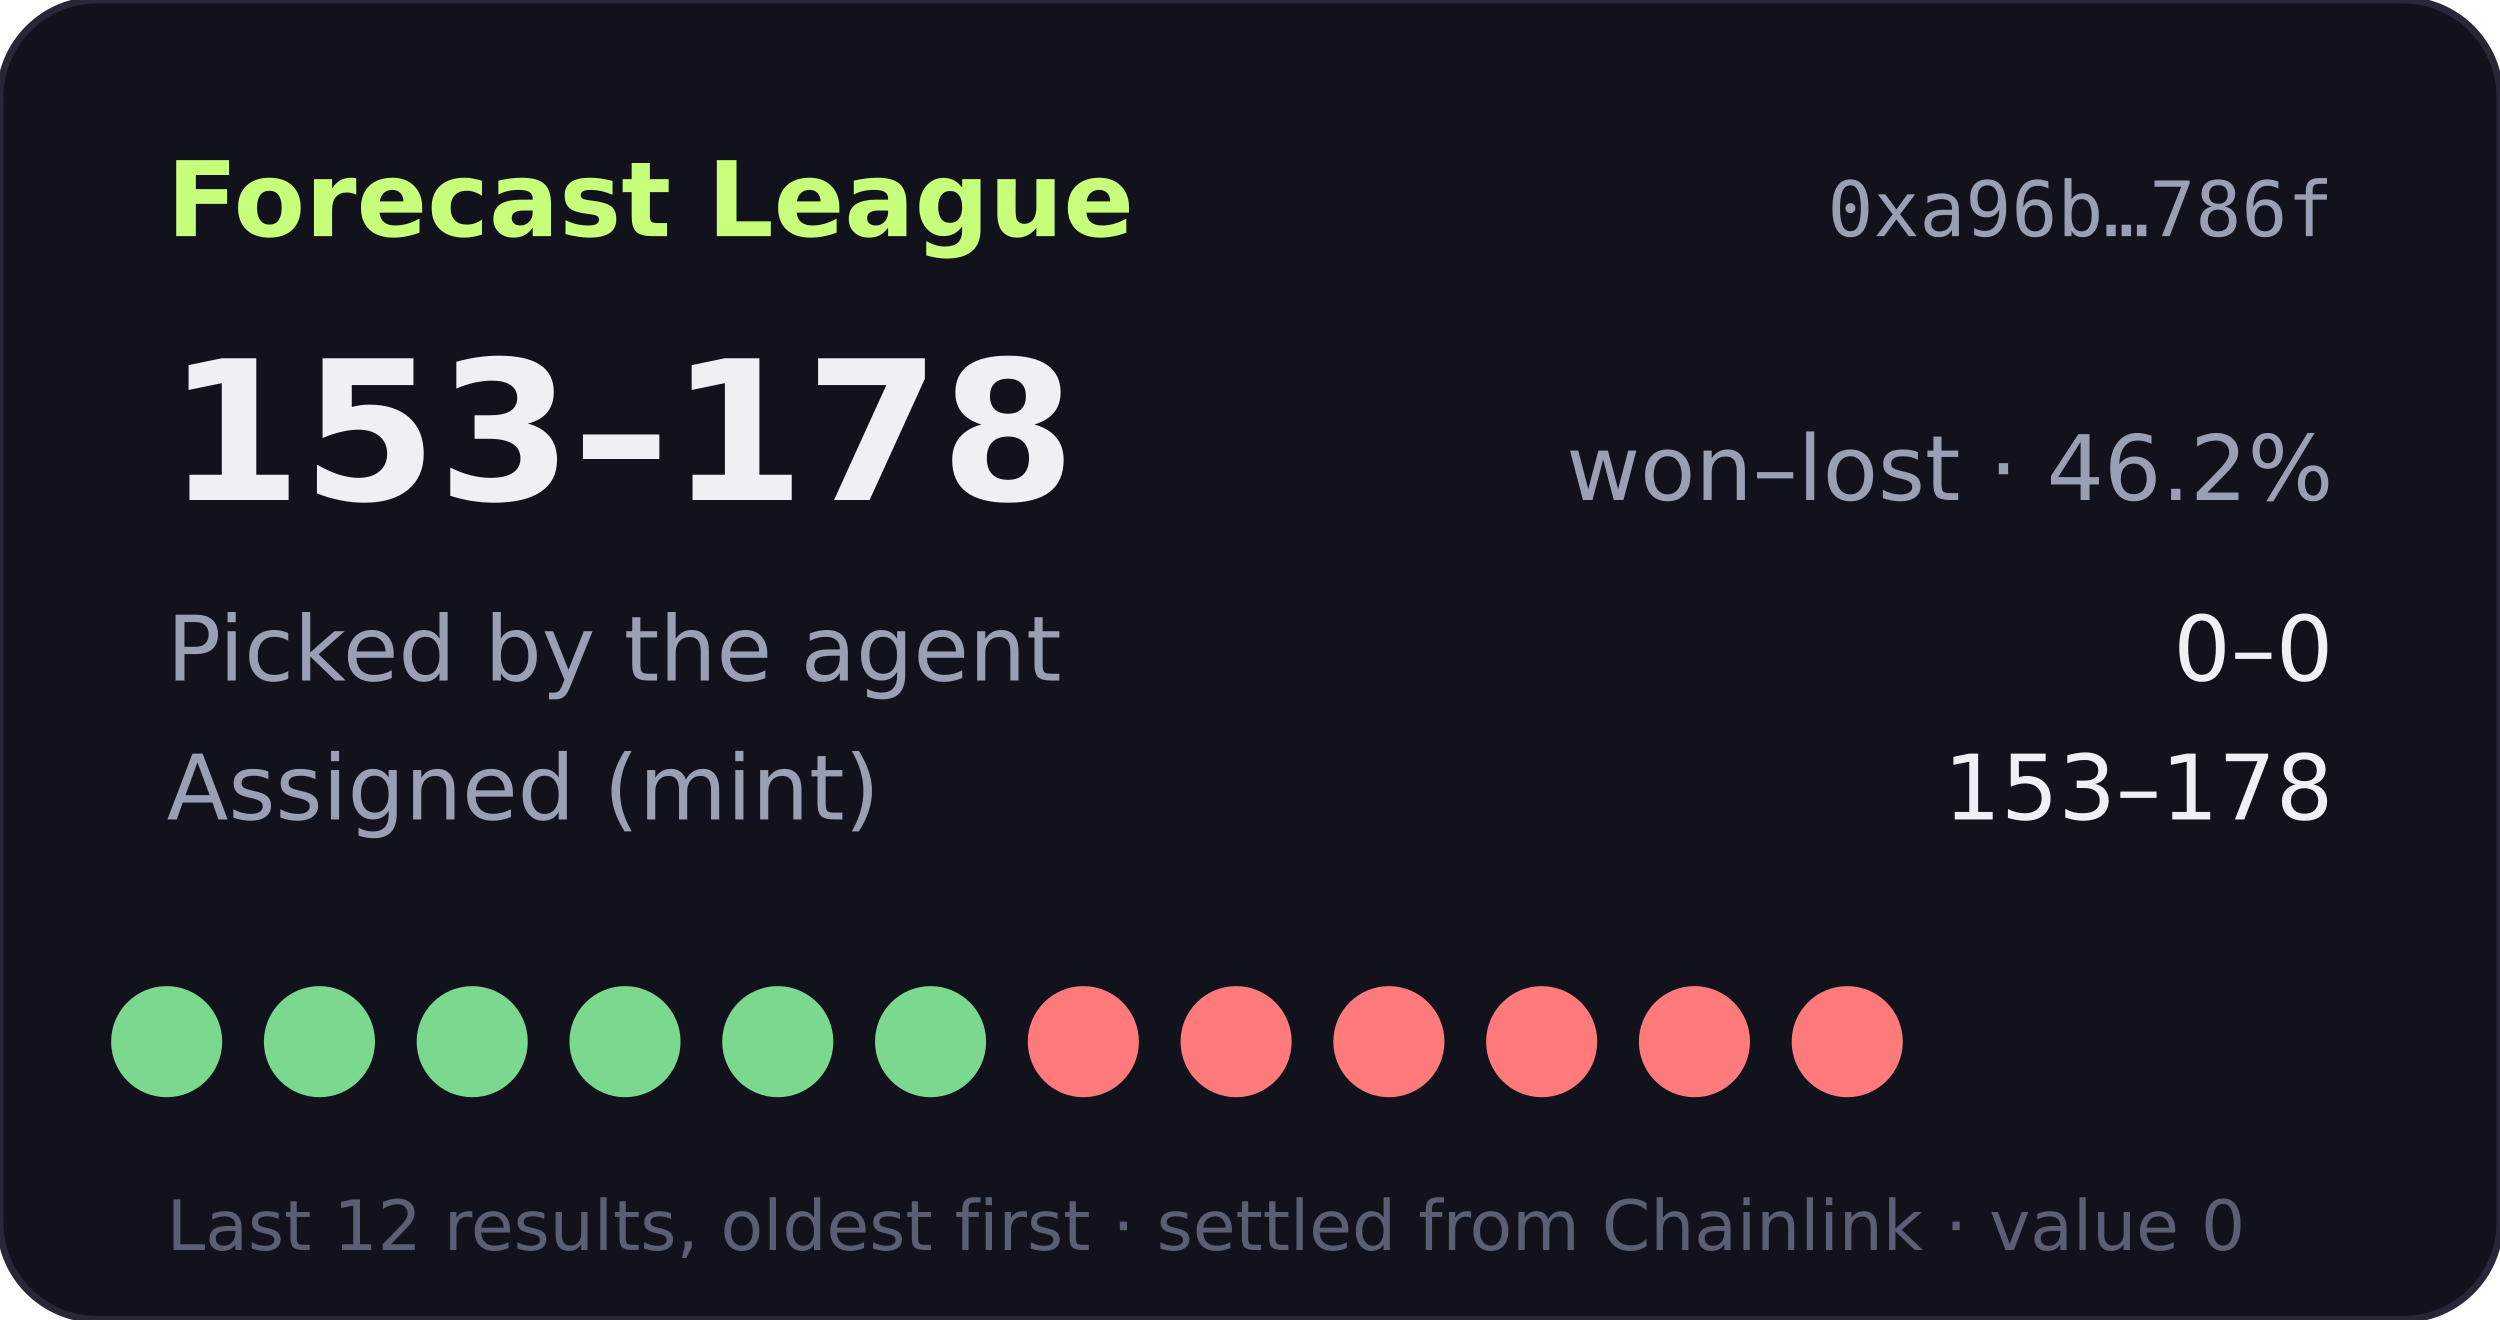
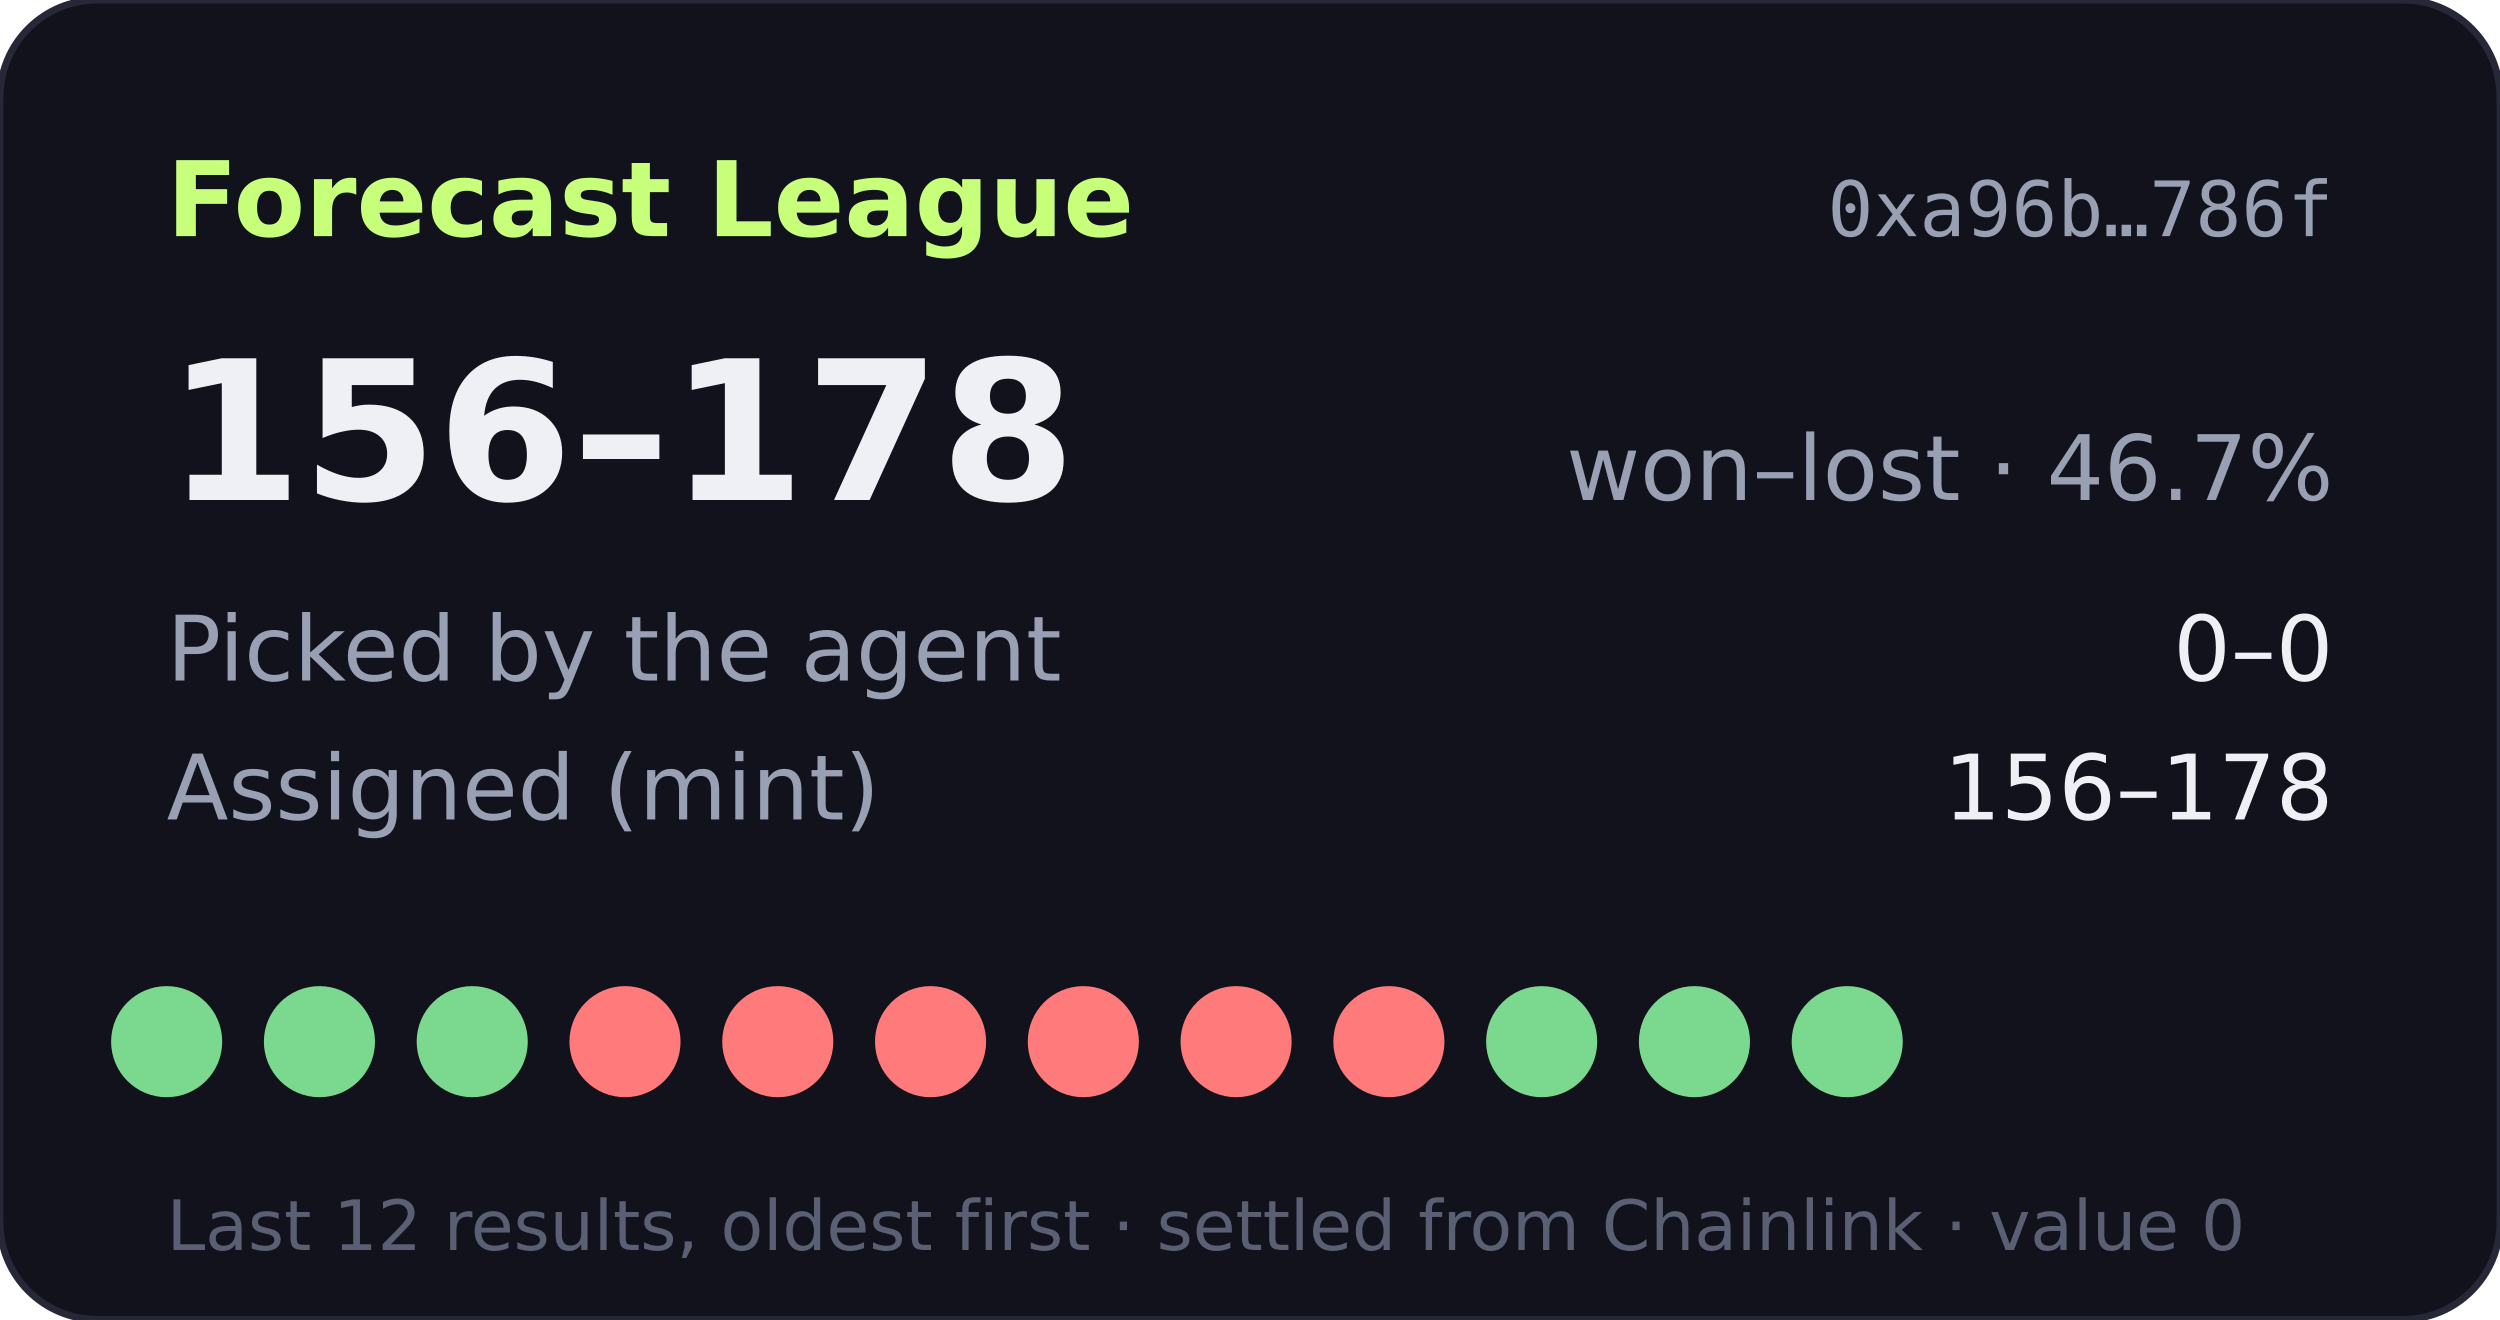
- <svg xmlns="http://www.w3.org/2000/svg" width="360" height="190" viewBox="0 0 360 190" role="img" aria-label="Forecast League record 153-178">
+ <svg xmlns="http://www.w3.org/2000/svg" width="360" height="190" viewBox="0 0 360 190" role="img" aria-label="Forecast League record 156-178">
  <rect width="360" height="190" rx="14" fill="#11121b" stroke="#262838" />
  <text x="24" y="34" fill="#c8ff7a" font-size="15" font-weight="700" font-family="Verdana,DejaVu Sans,sans-serif">Forecast League</text>
  <text x="336" y="34" fill="#9aa0b4" font-size="11" text-anchor="end" font-family="monospace">0xa96b…786f</text>
  <g font-family="Verdana,DejaVu Sans,sans-serif">
-     <text x="24" y="72" fill="#eef0f6" font-size="28" font-weight="700">153–178</text>
-     <text x="336" y="72" fill="#9aa0b4" font-size="13" text-anchor="end">won–lost · 46.2%</text>
+     <text x="24" y="72" fill="#eef0f6" font-size="28" font-weight="700">156–178</text>
+     <text x="336" y="72" fill="#9aa0b4" font-size="13" text-anchor="end">won–lost · 46.7%</text>
    <text x="24" y="98" fill="#9aa0b4" font-size="13">Picked by the agent</text>
    <text x="336" y="98" fill="#eef0f6" font-size="13" text-anchor="end">0–0</text>
    <text x="24" y="118" fill="#9aa0b4" font-size="13">Assigned (mint)</text>
-     <text x="336" y="118" fill="#eef0f6" font-size="13" text-anchor="end">153–178</text>
+     <text x="336" y="118" fill="#eef0f6" font-size="13" text-anchor="end">156–178</text>
    <circle cx="24" cy="150" r="8" fill="#7bd88f" />
    <circle cx="46" cy="150" r="8" fill="#7bd88f" />
    <circle cx="68" cy="150" r="8" fill="#7bd88f" />
-     <circle cx="90" cy="150" r="8" fill="#7bd88f" />
-     <circle cx="112" cy="150" r="8" fill="#7bd88f" />
-     <circle cx="134" cy="150" r="8" fill="#7bd88f" />
+     <circle cx="90" cy="150" r="8" fill="#ff7a7a" />
+     <circle cx="112" cy="150" r="8" fill="#ff7a7a" />
+     <circle cx="134" cy="150" r="8" fill="#ff7a7a" />
    <circle cx="156" cy="150" r="8" fill="#ff7a7a" />
    <circle cx="178" cy="150" r="8" fill="#ff7a7a" />
    <circle cx="200" cy="150" r="8" fill="#ff7a7a" />
-     <circle cx="222" cy="150" r="8" fill="#ff7a7a" />
-     <circle cx="244" cy="150" r="8" fill="#ff7a7a" />
-     <circle cx="266" cy="150" r="8" fill="#ff7a7a" />
+     <circle cx="222" cy="150" r="8" fill="#7bd88f" />
+     <circle cx="244" cy="150" r="8" fill="#7bd88f" />
+     <circle cx="266" cy="150" r="8" fill="#7bd88f" />
    <text x="24" y="180" fill="#5a5f73" font-size="10">Last 12 results, oldest first · settled from Chainlink · value 0</text>
  </g>
</svg>
